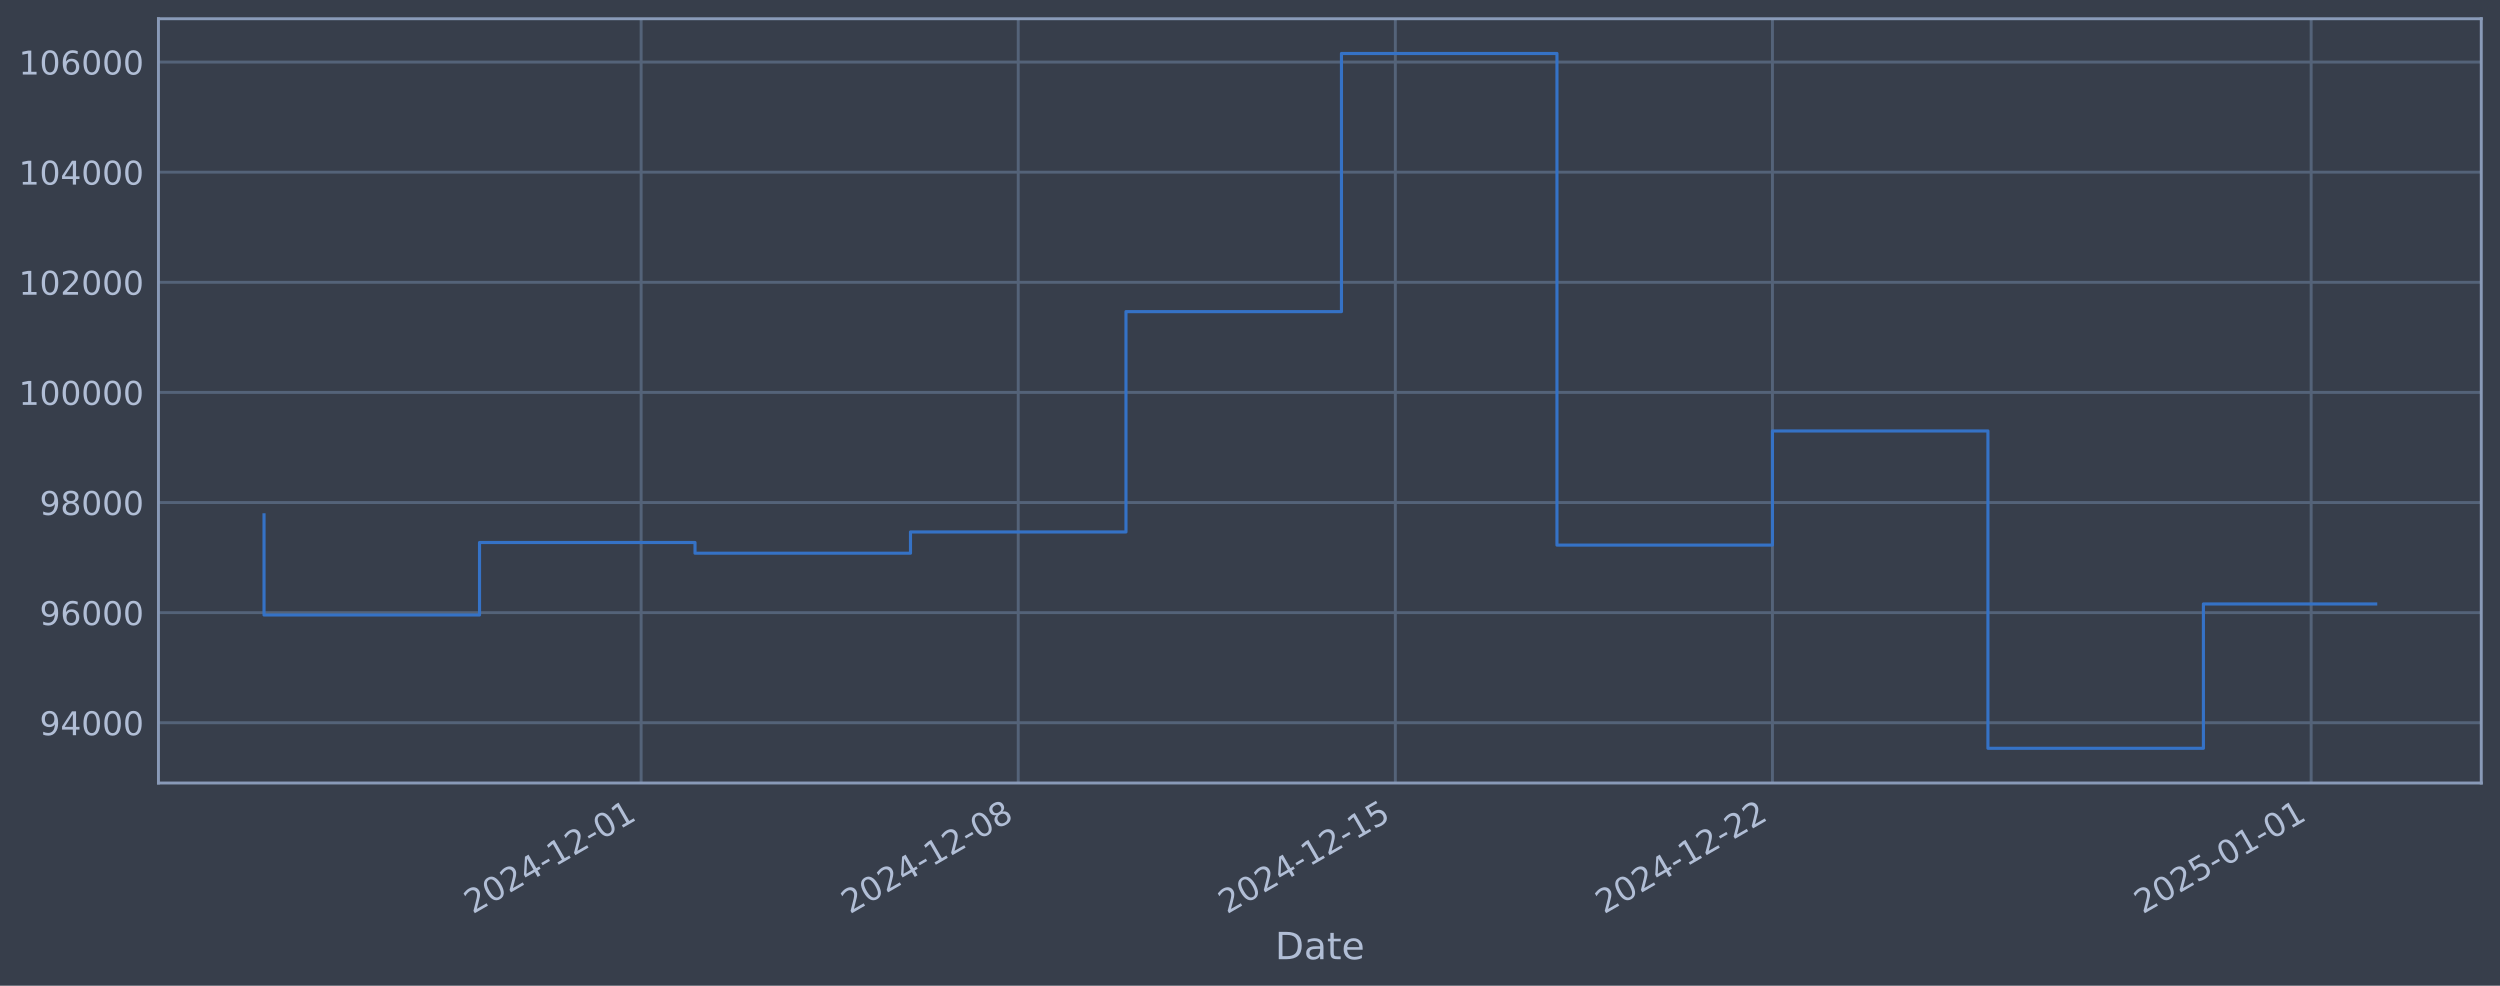
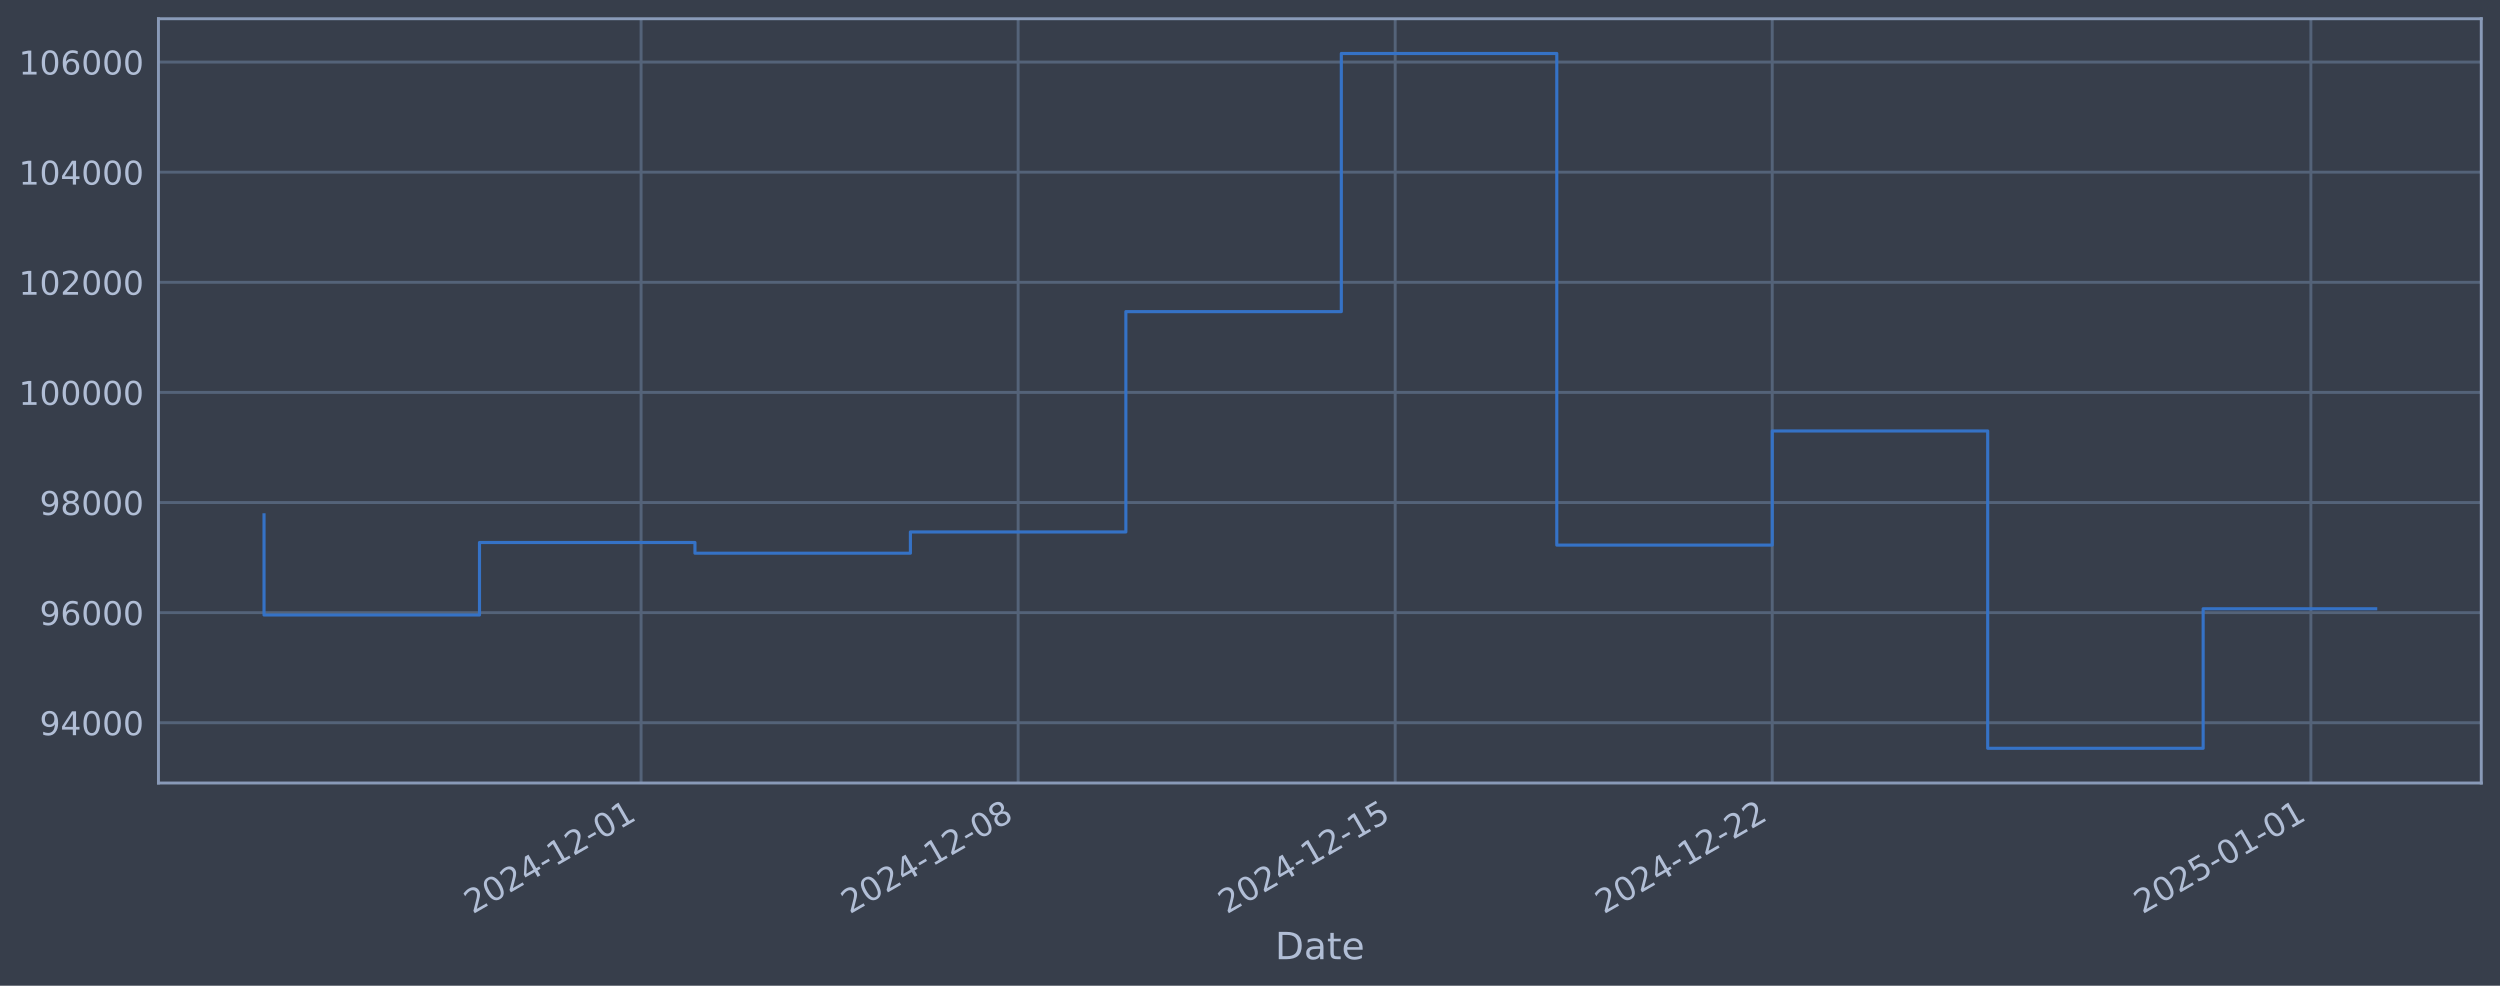
<svg xmlns="http://www.w3.org/2000/svg" xmlns:xlink="http://www.w3.org/1999/xlink" width="960.9pt" height="378.87pt" viewBox="0 0 960.9 378.87" version="1.1">
  <defs>
    <style type="text/css">*{stroke-linejoin: round; stroke-linecap: butt}</style>
  </defs>
  <g id="figure_1">
    <g id="patch_1">
      <path d="M 0 378.87  L 960.9 378.87  L 960.9 0  L 0 0  z " style="fill: #373e4b" />
    </g>
    <g id="axes_1">
      <g id="patch_2">
        <path d="M 60.901 300.96  L 953.701 300.96  L 953.701 7.2  L 60.901 7.2  z " style="fill: #373e4b" />
      </g>
      <g id="matplotlib.axis_1">
        <g id="xtick_1">
          <g id="line2d_1">
-             <path d="M 246.425 300.96  L 246.425 7.2  " clip-path="url(#p159dd201b9)" style="fill: none; stroke: #546379; stroke-width: 1.12; stroke-linecap: square" />
+             <path d="M 246.406 300.96  L 246.406 7.2  " clip-path="url(#p578c26468b)" style="fill: none; stroke: #546379; stroke-width: 1.12; stroke-linecap: square" />
          </g>
          <g id="line2d_2" />
          <g id="text_1">
-             <g style="fill: #b1bed6" transform="translate(181.7 351.4642) rotate(-30) scale(0.126 -0.126)">
+             <g style="fill: #b1bed6" transform="translate(181.6804 351.4642) rotate(-30) scale(0.126 -0.126)">
              <defs>
                <path id="DejaVuSans-32" d="M 1228 531  L 3431 531  L 3431 0  L 469 0  L 469 531  Q 828 903 1448 1529  Q 2069 2156 2228 2338  Q 2531 2678 2651 2914  Q 2772 3150 2772 3378  Q 2772 3750 2511 3984  Q 2250 4219 1831 4219  Q 1534 4219 1204 4116  Q 875 4013 500 3803  L 500 4441  Q 881 4594 1212 4672  Q 1544 4750 1819 4750  Q 2544 4750 2975 4387  Q 3406 4025 3406 3419  Q 3406 3131 3298 2873  Q 3191 2616 2906 2266  Q 2828 2175 2409 1742  Q 1991 1309 1228 531  z " transform="scale(0.015625)" />
                <path id="DejaVuSans-30" d="M 2034 4250  Q 1547 4250 1301 3770  Q 1056 3291 1056 2328  Q 1056 1369 1301 889  Q 1547 409 2034 409  Q 2525 409 2770 889  Q 3016 1369 3016 2328  Q 3016 3291 2770 3770  Q 2525 4250 2034 4250  z M 2034 4750  Q 2819 4750 3233 4129  Q 3647 3509 3647 2328  Q 3647 1150 3233 529  Q 2819 -91 2034 -91  Q 1250 -91 836 529  Q 422 1150 422 2328  Q 422 3509 836 4129  Q 1250 4750 2034 4750  z " transform="scale(0.015625)" />
                <path id="DejaVuSans-34" d="M 2419 4116  L 825 1625  L 2419 1625  L 2419 4116  z M 2253 4666  L 3047 4666  L 3047 1625  L 3713 1625  L 3713 1100  L 3047 1100  L 3047 0  L 2419 0  L 2419 1100  L 313 1100  L 313 1709  L 2253 4666  z " transform="scale(0.015625)" />
                <path id="DejaVuSans-2d" d="M 313 2009  L 1997 2009  L 1997 1497  L 313 1497  L 313 2009  z " transform="scale(0.015625)" />
                <path id="DejaVuSans-31" d="M 794 531  L 1825 531  L 1825 4091  L 703 3866  L 703 4441  L 1819 4666  L 2450 4666  L 2450 531  L 3481 531  L 3481 0  L 794 0  L 794 531  z " transform="scale(0.015625)" />
              </defs>
              <use xlink:href="#DejaVuSans-32" />
              <use xlink:href="#DejaVuSans-30" transform="translate(63.62305 0)" />
              <use xlink:href="#DejaVuSans-32" transform="translate(127.2461 0)" />
              <use xlink:href="#DejaVuSans-34" transform="translate(190.8691 0)" />
              <use xlink:href="#DejaVuSans-2d" transform="translate(254.4922 0)" />
              <use xlink:href="#DejaVuSans-31" transform="translate(290.5762 0)" />
              <use xlink:href="#DejaVuSans-32" transform="translate(354.1992 0)" />
              <use xlink:href="#DejaVuSans-2d" transform="translate(417.8223 0)" />
              <use xlink:href="#DejaVuSans-30" transform="translate(453.9062 0)" />
              <use xlink:href="#DejaVuSans-31" transform="translate(517.5293 0)" />
            </g>
          </g>
        </g>
        <g id="xtick_2">
          <g id="line2d_3">
-             <path d="M 391.369 300.96  L 391.369 7.2  " clip-path="url(#p159dd201b9)" style="fill: none; stroke: #546379; stroke-width: 1.12; stroke-linecap: square" />
+             <path d="M 391.329 300.96  L 391.329 7.2  " clip-path="url(#p578c26468b)" style="fill: none; stroke: #546379; stroke-width: 1.12; stroke-linecap: square" />
          </g>
          <g id="line2d_4" />
          <g id="text_2">
-             <g style="fill: #b1bed6" transform="translate(326.6431 351.4642) rotate(-30) scale(0.126 -0.126)">
+             <g style="fill: #b1bed6" transform="translate(326.6039 351.4642) rotate(-30) scale(0.126 -0.126)">
              <defs>
                <path id="DejaVuSans-38" d="M 2034 2216  Q 1584 2216 1326 1975  Q 1069 1734 1069 1313  Q 1069 891 1326 650  Q 1584 409 2034 409  Q 2484 409 2743 651  Q 3003 894 3003 1313  Q 3003 1734 2745 1975  Q 2488 2216 2034 2216  z M 1403 2484  Q 997 2584 770 2862  Q 544 3141 544 3541  Q 544 4100 942 4425  Q 1341 4750 2034 4750  Q 2731 4750 3128 4425  Q 3525 4100 3525 3541  Q 3525 3141 3298 2862  Q 3072 2584 2669 2484  Q 3125 2378 3379 2068  Q 3634 1759 3634 1313  Q 3634 634 3220 271  Q 2806 -91 2034 -91  Q 1263 -91 848 271  Q 434 634 434 1313  Q 434 1759 690 2068  Q 947 2378 1403 2484  z M 1172 3481  Q 1172 3119 1398 2916  Q 1625 2713 2034 2713  Q 2441 2713 2670 2916  Q 2900 3119 2900 3481  Q 2900 3844 2670 4047  Q 2441 4250 2034 4250  Q 1625 4250 1398 4047  Q 1172 3844 1172 3481  z " transform="scale(0.015625)" />
              </defs>
              <use xlink:href="#DejaVuSans-32" />
              <use xlink:href="#DejaVuSans-30" transform="translate(63.62305 0)" />
              <use xlink:href="#DejaVuSans-32" transform="translate(127.2461 0)" />
              <use xlink:href="#DejaVuSans-34" transform="translate(190.8691 0)" />
              <use xlink:href="#DejaVuSans-2d" transform="translate(254.4922 0)" />
              <use xlink:href="#DejaVuSans-31" transform="translate(290.5762 0)" />
              <use xlink:href="#DejaVuSans-32" transform="translate(354.1992 0)" />
              <use xlink:href="#DejaVuSans-2d" transform="translate(417.8223 0)" />
              <use xlink:href="#DejaVuSans-30" transform="translate(453.9062 0)" />
              <use xlink:href="#DejaVuSans-38" transform="translate(517.5293 0)" />
            </g>
          </g>
        </g>
        <g id="xtick_3">
          <g id="line2d_5">
-             <path d="M 536.312 300.96  L 536.312 7.2  " clip-path="url(#p159dd201b9)" style="fill: none; stroke: #546379; stroke-width: 1.12; stroke-linecap: square" />
+             <path d="M 536.253 300.96  L 536.253 7.2  " clip-path="url(#p578c26468b)" style="fill: none; stroke: #546379; stroke-width: 1.12; stroke-linecap: square" />
          </g>
          <g id="line2d_6" />
          <g id="text_3">
-             <g style="fill: #b1bed6" transform="translate(471.5863 351.4642) rotate(-30) scale(0.126 -0.126)">
+             <g style="fill: #b1bed6" transform="translate(471.5275 351.4642) rotate(-30) scale(0.126 -0.126)">
              <defs>
                <path id="DejaVuSans-35" d="M 691 4666  L 3169 4666  L 3169 4134  L 1269 4134  L 1269 2991  Q 1406 3038 1543 3061  Q 1681 3084 1819 3084  Q 2600 3084 3056 2656  Q 3513 2228 3513 1497  Q 3513 744 3044 326  Q 2575 -91 1722 -91  Q 1428 -91 1123 -41  Q 819 9 494 109  L 494 744  Q 775 591 1075 516  Q 1375 441 1709 441  Q 2250 441 2565 725  Q 2881 1009 2881 1497  Q 2881 1984 2565 2268  Q 2250 2553 1709 2553  Q 1456 2553 1204 2497  Q 953 2441 691 2322  L 691 4666  z " transform="scale(0.015625)" />
              </defs>
              <use xlink:href="#DejaVuSans-32" />
              <use xlink:href="#DejaVuSans-30" transform="translate(63.62305 0)" />
              <use xlink:href="#DejaVuSans-32" transform="translate(127.2461 0)" />
              <use xlink:href="#DejaVuSans-34" transform="translate(190.8691 0)" />
              <use xlink:href="#DejaVuSans-2d" transform="translate(254.4922 0)" />
              <use xlink:href="#DejaVuSans-31" transform="translate(290.5762 0)" />
              <use xlink:href="#DejaVuSans-32" transform="translate(354.1992 0)" />
              <use xlink:href="#DejaVuSans-2d" transform="translate(417.8223 0)" />
              <use xlink:href="#DejaVuSans-31" transform="translate(453.9062 0)" />
              <use xlink:href="#DejaVuSans-35" transform="translate(517.5293 0)" />
            </g>
          </g>
        </g>
        <g id="xtick_4">
          <g id="line2d_7">
-             <path d="M 681.255 300.96  L 681.255 7.2  " clip-path="url(#p159dd201b9)" style="fill: none; stroke: #546379; stroke-width: 1.12; stroke-linecap: square" />
+             <path d="M 681.177 300.96  L 681.177 7.2  " clip-path="url(#p578c26468b)" style="fill: none; stroke: #546379; stroke-width: 1.12; stroke-linecap: square" />
          </g>
          <g id="line2d_8" />
          <g id="text_4">
-             <g style="fill: #b1bed6" transform="translate(616.5294 351.4642) rotate(-30) scale(0.126 -0.126)">
+             <g style="fill: #b1bed6" transform="translate(616.451 351.4642) rotate(-30) scale(0.126 -0.126)">
              <use xlink:href="#DejaVuSans-32" />
              <use xlink:href="#DejaVuSans-30" transform="translate(63.62305 0)" />
              <use xlink:href="#DejaVuSans-32" transform="translate(127.2461 0)" />
              <use xlink:href="#DejaVuSans-34" transform="translate(190.8691 0)" />
              <use xlink:href="#DejaVuSans-2d" transform="translate(254.4922 0)" />
              <use xlink:href="#DejaVuSans-31" transform="translate(290.5762 0)" />
              <use xlink:href="#DejaVuSans-32" transform="translate(354.1992 0)" />
              <use xlink:href="#DejaVuSans-2d" transform="translate(417.8223 0)" />
              <use xlink:href="#DejaVuSans-32" transform="translate(453.9062 0)" />
              <use xlink:href="#DejaVuSans-32" transform="translate(517.5293 0)" />
            </g>
          </g>
        </g>
        <g id="xtick_5">
          <g id="line2d_9">
-             <path d="M 888.317 300.96  L 888.317 7.2  " clip-path="url(#p159dd201b9)" style="fill: none; stroke: #546379; stroke-width: 1.12; stroke-linecap: square" />
+             <path d="M 888.21 300.96  L 888.21 7.2  " clip-path="url(#p578c26468b)" style="fill: none; stroke: #546379; stroke-width: 1.12; stroke-linecap: square" />
          </g>
          <g id="line2d_10" />
          <g id="text_5">
-             <g style="fill: #b1bed6" transform="translate(823.5911 351.4642) rotate(-30) scale(0.126 -0.126)">
+             <g style="fill: #b1bed6" transform="translate(823.4847 351.4642) rotate(-30) scale(0.126 -0.126)">
              <use xlink:href="#DejaVuSans-32" />
              <use xlink:href="#DejaVuSans-30" transform="translate(63.62305 0)" />
              <use xlink:href="#DejaVuSans-32" transform="translate(127.2461 0)" />
              <use xlink:href="#DejaVuSans-35" transform="translate(190.8691 0)" />
              <use xlink:href="#DejaVuSans-2d" transform="translate(254.4922 0)" />
              <use xlink:href="#DejaVuSans-30" transform="translate(290.5762 0)" />
              <use xlink:href="#DejaVuSans-31" transform="translate(354.1992 0)" />
              <use xlink:href="#DejaVuSans-2d" transform="translate(417.8223 0)" />
              <use xlink:href="#DejaVuSans-30" transform="translate(453.9062 0)" />
              <use xlink:href="#DejaVuSans-31" transform="translate(517.5293 0)" />
            </g>
          </g>
        </g>
        <g id="text_6">
          <g style="fill: #b1bed6" transform="translate(490.0914 368.6753) scale(0.144 -0.144)">
            <defs>
              <path id="DejaVuSans-44" d="M 1259 4147  L 1259 519  L 2022 519  Q 2988 519 3436 956  Q 3884 1394 3884 2338  Q 3884 3275 3436 3711  Q 2988 4147 2022 4147  L 1259 4147  z M 628 4666  L 1925 4666  Q 3281 4666 3915 4102  Q 4550 3538 4550 2338  Q 4550 1131 3912 565  Q 3275 0 1925 0  L 628 0  L 628 4666  z " transform="scale(0.015625)" />
              <path id="DejaVuSans-61" d="M 2194 1759  Q 1497 1759 1228 1600  Q 959 1441 959 1056  Q 959 750 1161 570  Q 1363 391 1709 391  Q 2188 391 2477 730  Q 2766 1069 2766 1631  L 2766 1759  L 2194 1759  z M 3341 1997  L 3341 0  L 2766 0  L 2766 531  Q 2569 213 2275 61  Q 1981 -91 1556 -91  Q 1019 -91 701 211  Q 384 513 384 1019  Q 384 1609 779 1909  Q 1175 2209 1959 2209  L 2766 2209  L 2766 2266  Q 2766 2663 2505 2880  Q 2244 3097 1772 3097  Q 1472 3097 1187 3025  Q 903 2953 641 2809  L 641 3341  Q 956 3463 1253 3523  Q 1550 3584 1831 3584  Q 2591 3584 2966 3190  Q 3341 2797 3341 1997  z " transform="scale(0.015625)" />
              <path id="DejaVuSans-74" d="M 1172 4494  L 1172 3500  L 2356 3500  L 2356 3053  L 1172 3053  L 1172 1153  Q 1172 725 1289 603  Q 1406 481 1766 481  L 2356 481  L 2356 0  L 1766 0  Q 1100 0 847 248  Q 594 497 594 1153  L 594 3053  L 172 3053  L 172 3500  L 594 3500  L 594 4494  L 1172 4494  z " transform="scale(0.015625)" />
              <path id="DejaVuSans-65" d="M 3597 1894  L 3597 1613  L 953 1613  Q 991 1019 1311 708  Q 1631 397 2203 397  Q 2534 397 2845 478  Q 3156 559 3463 722  L 3463 178  Q 3153 47 2828 -22  Q 2503 -91 2169 -91  Q 1331 -91 842 396  Q 353 884 353 1716  Q 353 2575 817 3079  Q 1281 3584 2069 3584  Q 2775 3584 3186 3129  Q 3597 2675 3597 1894  z M 3022 2063  Q 3016 2534 2758 2815  Q 2500 3097 2075 3097  Q 1594 3097 1305 2825  Q 1016 2553 972 2059  L 3022 2063  z " transform="scale(0.015625)" />
            </defs>
            <use xlink:href="#DejaVuSans-44" />
            <use xlink:href="#DejaVuSans-61" transform="translate(77.00195 0)" />
            <use xlink:href="#DejaVuSans-74" transform="translate(138.2812 0)" />
            <use xlink:href="#DejaVuSans-65" transform="translate(177.4902 0)" />
          </g>
        </g>
      </g>
      <g id="matplotlib.axis_2">
        <g id="ytick_1">
          <g id="line2d_11">
-             <path d="M 60.901 277.797  L 953.701 277.797  " clip-path="url(#p159dd201b9)" style="fill: none; stroke: #546379; stroke-width: 1.12; stroke-linecap: square" />
+             <path d="M 60.901 277.797  L 953.701 277.797  " clip-path="url(#p578c26468b)" style="fill: none; stroke: #546379; stroke-width: 1.12; stroke-linecap: square" />
          </g>
          <g id="line2d_12" />
          <g id="text_7">
            <g style="fill: #b1bed6" transform="translate(15.21675 282.5841) scale(0.126 -0.126)">
              <defs>
                <path id="DejaVuSans-39" d="M 703 97  L 703 672  Q 941 559 1184 500  Q 1428 441 1663 441  Q 2288 441 2617 861  Q 2947 1281 2994 2138  Q 2813 1869 2534 1725  Q 2256 1581 1919 1581  Q 1219 1581 811 2004  Q 403 2428 403 3163  Q 403 3881 828 4315  Q 1253 4750 1959 4750  Q 2769 4750 3195 4129  Q 3622 3509 3622 2328  Q 3622 1225 3098 567  Q 2575 -91 1691 -91  Q 1453 -91 1209 -44  Q 966 3 703 97  z M 1959 2075  Q 2384 2075 2632 2365  Q 2881 2656 2881 3163  Q 2881 3666 2632 3958  Q 2384 4250 1959 4250  Q 1534 4250 1286 3958  Q 1038 3666 1038 3163  Q 1038 2656 1286 2365  Q 1534 2075 1959 2075  z " transform="scale(0.015625)" />
              </defs>
              <use xlink:href="#DejaVuSans-39" />
              <use xlink:href="#DejaVuSans-34" transform="translate(63.62305 0)" />
              <use xlink:href="#DejaVuSans-30" transform="translate(127.2461 0)" />
              <use xlink:href="#DejaVuSans-30" transform="translate(190.8691 0)" />
              <use xlink:href="#DejaVuSans-30" transform="translate(254.4922 0)" />
            </g>
          </g>
        </g>
        <g id="ytick_2">
          <g id="line2d_13">
-             <path d="M 60.901 235.473  L 953.701 235.473  " clip-path="url(#p159dd201b9)" style="fill: none; stroke: #546379; stroke-width: 1.12; stroke-linecap: square" />
+             <path d="M 60.901 235.473  L 953.701 235.473  " clip-path="url(#p578c26468b)" style="fill: none; stroke: #546379; stroke-width: 1.12; stroke-linecap: square" />
          </g>
          <g id="line2d_14" />
          <g id="text_8">
            <g style="fill: #b1bed6" transform="translate(15.21675 240.2602) scale(0.126 -0.126)">
              <defs>
                <path id="DejaVuSans-36" d="M 2113 2584  Q 1688 2584 1439 2293  Q 1191 2003 1191 1497  Q 1191 994 1439 701  Q 1688 409 2113 409  Q 2538 409 2786 701  Q 3034 994 3034 1497  Q 3034 2003 2786 2293  Q 2538 2584 2113 2584  z M 3366 4563  L 3366 3988  Q 3128 4100 2886 4159  Q 2644 4219 2406 4219  Q 1781 4219 1451 3797  Q 1122 3375 1075 2522  Q 1259 2794 1537 2939  Q 1816 3084 2150 3084  Q 2853 3084 3261 2657  Q 3669 2231 3669 1497  Q 3669 778 3244 343  Q 2819 -91 2113 -91  Q 1303 -91 875 529  Q 447 1150 447 2328  Q 447 3434 972 4092  Q 1497 4750 2381 4750  Q 2619 4750 2861 4703  Q 3103 4656 3366 4563  z " transform="scale(0.015625)" />
              </defs>
              <use xlink:href="#DejaVuSans-39" />
              <use xlink:href="#DejaVuSans-36" transform="translate(63.62305 0)" />
              <use xlink:href="#DejaVuSans-30" transform="translate(127.2461 0)" />
              <use xlink:href="#DejaVuSans-30" transform="translate(190.8691 0)" />
              <use xlink:href="#DejaVuSans-30" transform="translate(254.4922 0)" />
            </g>
          </g>
        </g>
        <g id="ytick_3">
          <g id="line2d_15">
-             <path d="M 60.901 193.149  L 953.701 193.149  " clip-path="url(#p159dd201b9)" style="fill: none; stroke: #546379; stroke-width: 1.12; stroke-linecap: square" />
+             <path d="M 60.901 193.149  L 953.701 193.149  " clip-path="url(#p578c26468b)" style="fill: none; stroke: #546379; stroke-width: 1.12; stroke-linecap: square" />
          </g>
          <g id="line2d_16" />
          <g id="text_9">
            <g style="fill: #b1bed6" transform="translate(15.21675 197.9364) scale(0.126 -0.126)">
              <use xlink:href="#DejaVuSans-39" />
              <use xlink:href="#DejaVuSans-38" transform="translate(63.62305 0)" />
              <use xlink:href="#DejaVuSans-30" transform="translate(127.2461 0)" />
              <use xlink:href="#DejaVuSans-30" transform="translate(190.8691 0)" />
              <use xlink:href="#DejaVuSans-30" transform="translate(254.4922 0)" />
            </g>
          </g>
        </g>
        <g id="ytick_4">
          <g id="line2d_17">
-             <path d="M 60.901 150.826  L 953.701 150.826  " clip-path="url(#p159dd201b9)" style="fill: none; stroke: #546379; stroke-width: 1.12; stroke-linecap: square" />
+             <path d="M 60.901 150.826  L 953.701 150.826  " clip-path="url(#p578c26468b)" style="fill: none; stroke: #546379; stroke-width: 1.12; stroke-linecap: square" />
          </g>
          <g id="line2d_18" />
          <g id="text_10">
            <g style="fill: #b1bed6" transform="translate(7.2 155.6126) scale(0.126 -0.126)">
              <use xlink:href="#DejaVuSans-31" />
              <use xlink:href="#DejaVuSans-30" transform="translate(63.62305 0)" />
              <use xlink:href="#DejaVuSans-30" transform="translate(127.2461 0)" />
              <use xlink:href="#DejaVuSans-30" transform="translate(190.8691 0)" />
              <use xlink:href="#DejaVuSans-30" transform="translate(254.4922 0)" />
              <use xlink:href="#DejaVuSans-30" transform="translate(318.1152 0)" />
            </g>
          </g>
        </g>
        <g id="ytick_5">
          <g id="line2d_19">
-             <path d="M 60.901 108.502  L 953.701 108.502  " clip-path="url(#p159dd201b9)" style="fill: none; stroke: #546379; stroke-width: 1.12; stroke-linecap: square" />
+             <path d="M 60.901 108.502  L 953.701 108.502  " clip-path="url(#p578c26468b)" style="fill: none; stroke: #546379; stroke-width: 1.12; stroke-linecap: square" />
          </g>
          <g id="line2d_20" />
          <g id="text_11">
            <g style="fill: #b1bed6" transform="translate(7.2 113.2888) scale(0.126 -0.126)">
              <use xlink:href="#DejaVuSans-31" />
              <use xlink:href="#DejaVuSans-30" transform="translate(63.62305 0)" />
              <use xlink:href="#DejaVuSans-32" transform="translate(127.2461 0)" />
              <use xlink:href="#DejaVuSans-30" transform="translate(190.8691 0)" />
              <use xlink:href="#DejaVuSans-30" transform="translate(254.4922 0)" />
              <use xlink:href="#DejaVuSans-30" transform="translate(318.1152 0)" />
            </g>
          </g>
        </g>
        <g id="ytick_6">
          <g id="line2d_21">
-             <path d="M 60.901 66.178  L 953.701 66.178  " clip-path="url(#p159dd201b9)" style="fill: none; stroke: #546379; stroke-width: 1.12; stroke-linecap: square" />
+             <path d="M 60.901 66.178  L 953.701 66.178  " clip-path="url(#p578c26468b)" style="fill: none; stroke: #546379; stroke-width: 1.12; stroke-linecap: square" />
          </g>
          <g id="line2d_22" />
          <g id="text_12">
            <g style="fill: #b1bed6" transform="translate(7.2 70.96502) scale(0.126 -0.126)">
              <use xlink:href="#DejaVuSans-31" />
              <use xlink:href="#DejaVuSans-30" transform="translate(63.62305 0)" />
              <use xlink:href="#DejaVuSans-34" transform="translate(127.2461 0)" />
              <use xlink:href="#DejaVuSans-30" transform="translate(190.8691 0)" />
              <use xlink:href="#DejaVuSans-30" transform="translate(254.4922 0)" />
              <use xlink:href="#DejaVuSans-30" transform="translate(318.1152 0)" />
            </g>
          </g>
        </g>
        <g id="ytick_7">
          <g id="line2d_23">
-             <path d="M 60.901 23.854  L 953.701 23.854  " clip-path="url(#p159dd201b9)" style="fill: none; stroke: #546379; stroke-width: 1.12; stroke-linecap: square" />
+             <path d="M 60.901 23.854  L 953.701 23.854  " clip-path="url(#p578c26468b)" style="fill: none; stroke: #546379; stroke-width: 1.12; stroke-linecap: square" />
          </g>
          <g id="line2d_24" />
          <g id="text_13">
            <g style="fill: #b1bed6" transform="translate(7.2 28.64121) scale(0.126 -0.126)">
              <use xlink:href="#DejaVuSans-31" />
              <use xlink:href="#DejaVuSans-30" transform="translate(63.62305 0)" />
              <use xlink:href="#DejaVuSans-36" transform="translate(127.2461 0)" />
              <use xlink:href="#DejaVuSans-30" transform="translate(190.8691 0)" />
              <use xlink:href="#DejaVuSans-30" transform="translate(254.4922 0)" />
              <use xlink:href="#DejaVuSans-30" transform="translate(318.1152 0)" />
            </g>
          </g>
        </g>
      </g>
      <g id="line2d_25">
-         <path d="M 101.482 197.87  L 101.482 236.383  L 184.307 236.383  L 184.307 208.521  L 267.132 208.521  L 267.132 212.628  L 349.956 212.628  L 349.956 204.459  L 432.781 204.459  L 432.781 119.77  L 515.606 119.77  L 515.606 20.553  L 598.43 20.553  L 598.43 209.517  L 681.255 209.517  L 681.255 165.636  L 764.08 165.636  L 764.08 287.607  L 846.904 287.607  L 846.904 232.131  L 913.119 232.131  " clip-path="url(#p159dd201b9)" style="fill: none; stroke: #3572c6; stroke-width: 1.2; stroke-linecap: square" />
+         <path d="M 101.482 197.87  L 101.482 236.383  L 184.296 236.383  L 184.296 208.521  L 267.109 208.521  L 267.109 212.628  L 349.923 212.628  L 349.923 204.459  L 432.736 204.459  L 432.736 119.77  L 515.55 119.77  L 515.55 20.553  L 598.363 20.553  L 598.363 209.517  L 681.177 209.517  L 681.177 165.636  L 763.99 165.636  L 763.99 287.607  L 846.803 287.607  L 846.803 233.979  L 913.119 233.979  " clip-path="url(#p578c26468b)" style="fill: none; stroke: #3572c6; stroke-width: 1.2; stroke-linecap: square" />
      </g>
      <g id="patch_3">
        <path d="M 60.901 300.96  L 60.901 7.2  " style="fill: none; stroke: #899ab8; stroke-width: 1.12; stroke-linejoin: miter; stroke-linecap: square" />
      </g>
      <g id="patch_4">
        <path d="M 953.701 300.96  L 953.701 7.2  " style="fill: none; stroke: #899ab8; stroke-width: 1.12; stroke-linejoin: miter; stroke-linecap: square" />
      </g>
      <g id="patch_5">
        <path d="M 60.901 300.96  L 953.701 300.96  " style="fill: none; stroke: #899ab8; stroke-width: 1.12; stroke-linejoin: miter; stroke-linecap: square" />
      </g>
      <g id="patch_6">
        <path d="M 60.901 7.2  L 953.701 7.2  " style="fill: none; stroke: #899ab8; stroke-width: 1.12; stroke-linejoin: miter; stroke-linecap: square" />
      </g>
    </g>
  </g>
  <defs>
-     <clipPath id="p159dd201b9">
+     <clipPath id="p578c26468b">
      <rect x="60.901" y="7.2" width="892.8" height="293.76" />
    </clipPath>
  </defs>
</svg>
